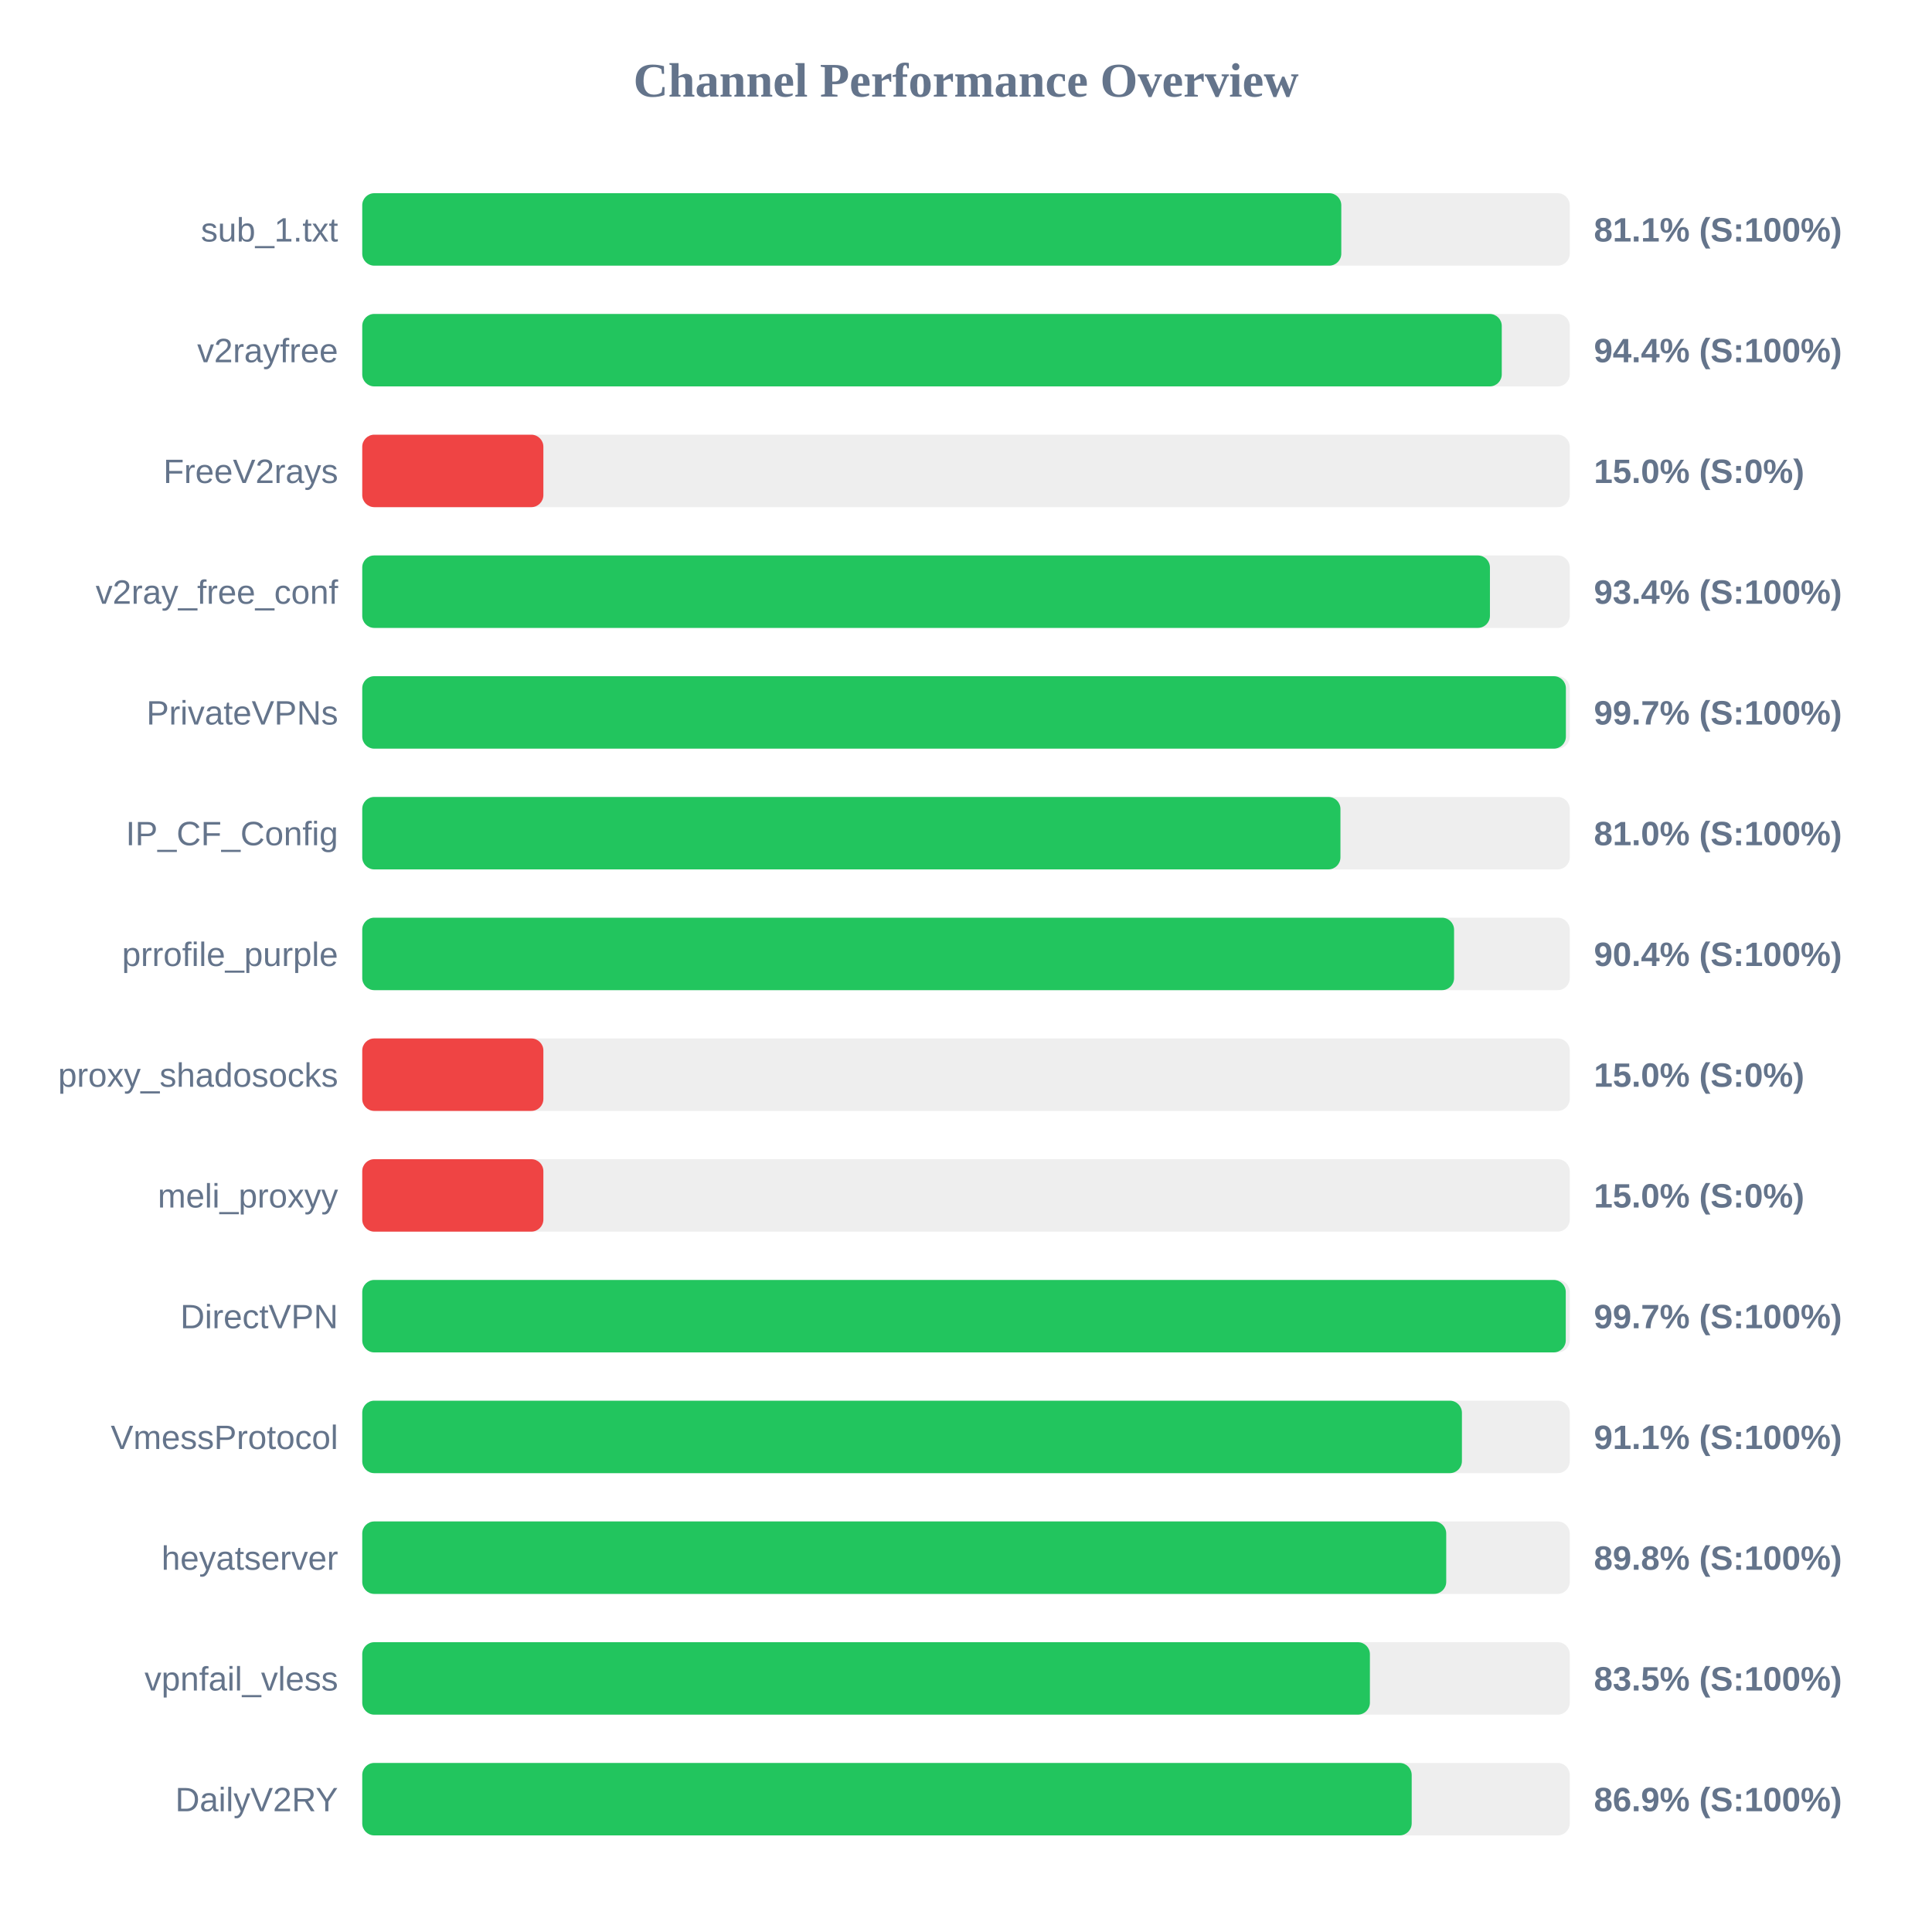
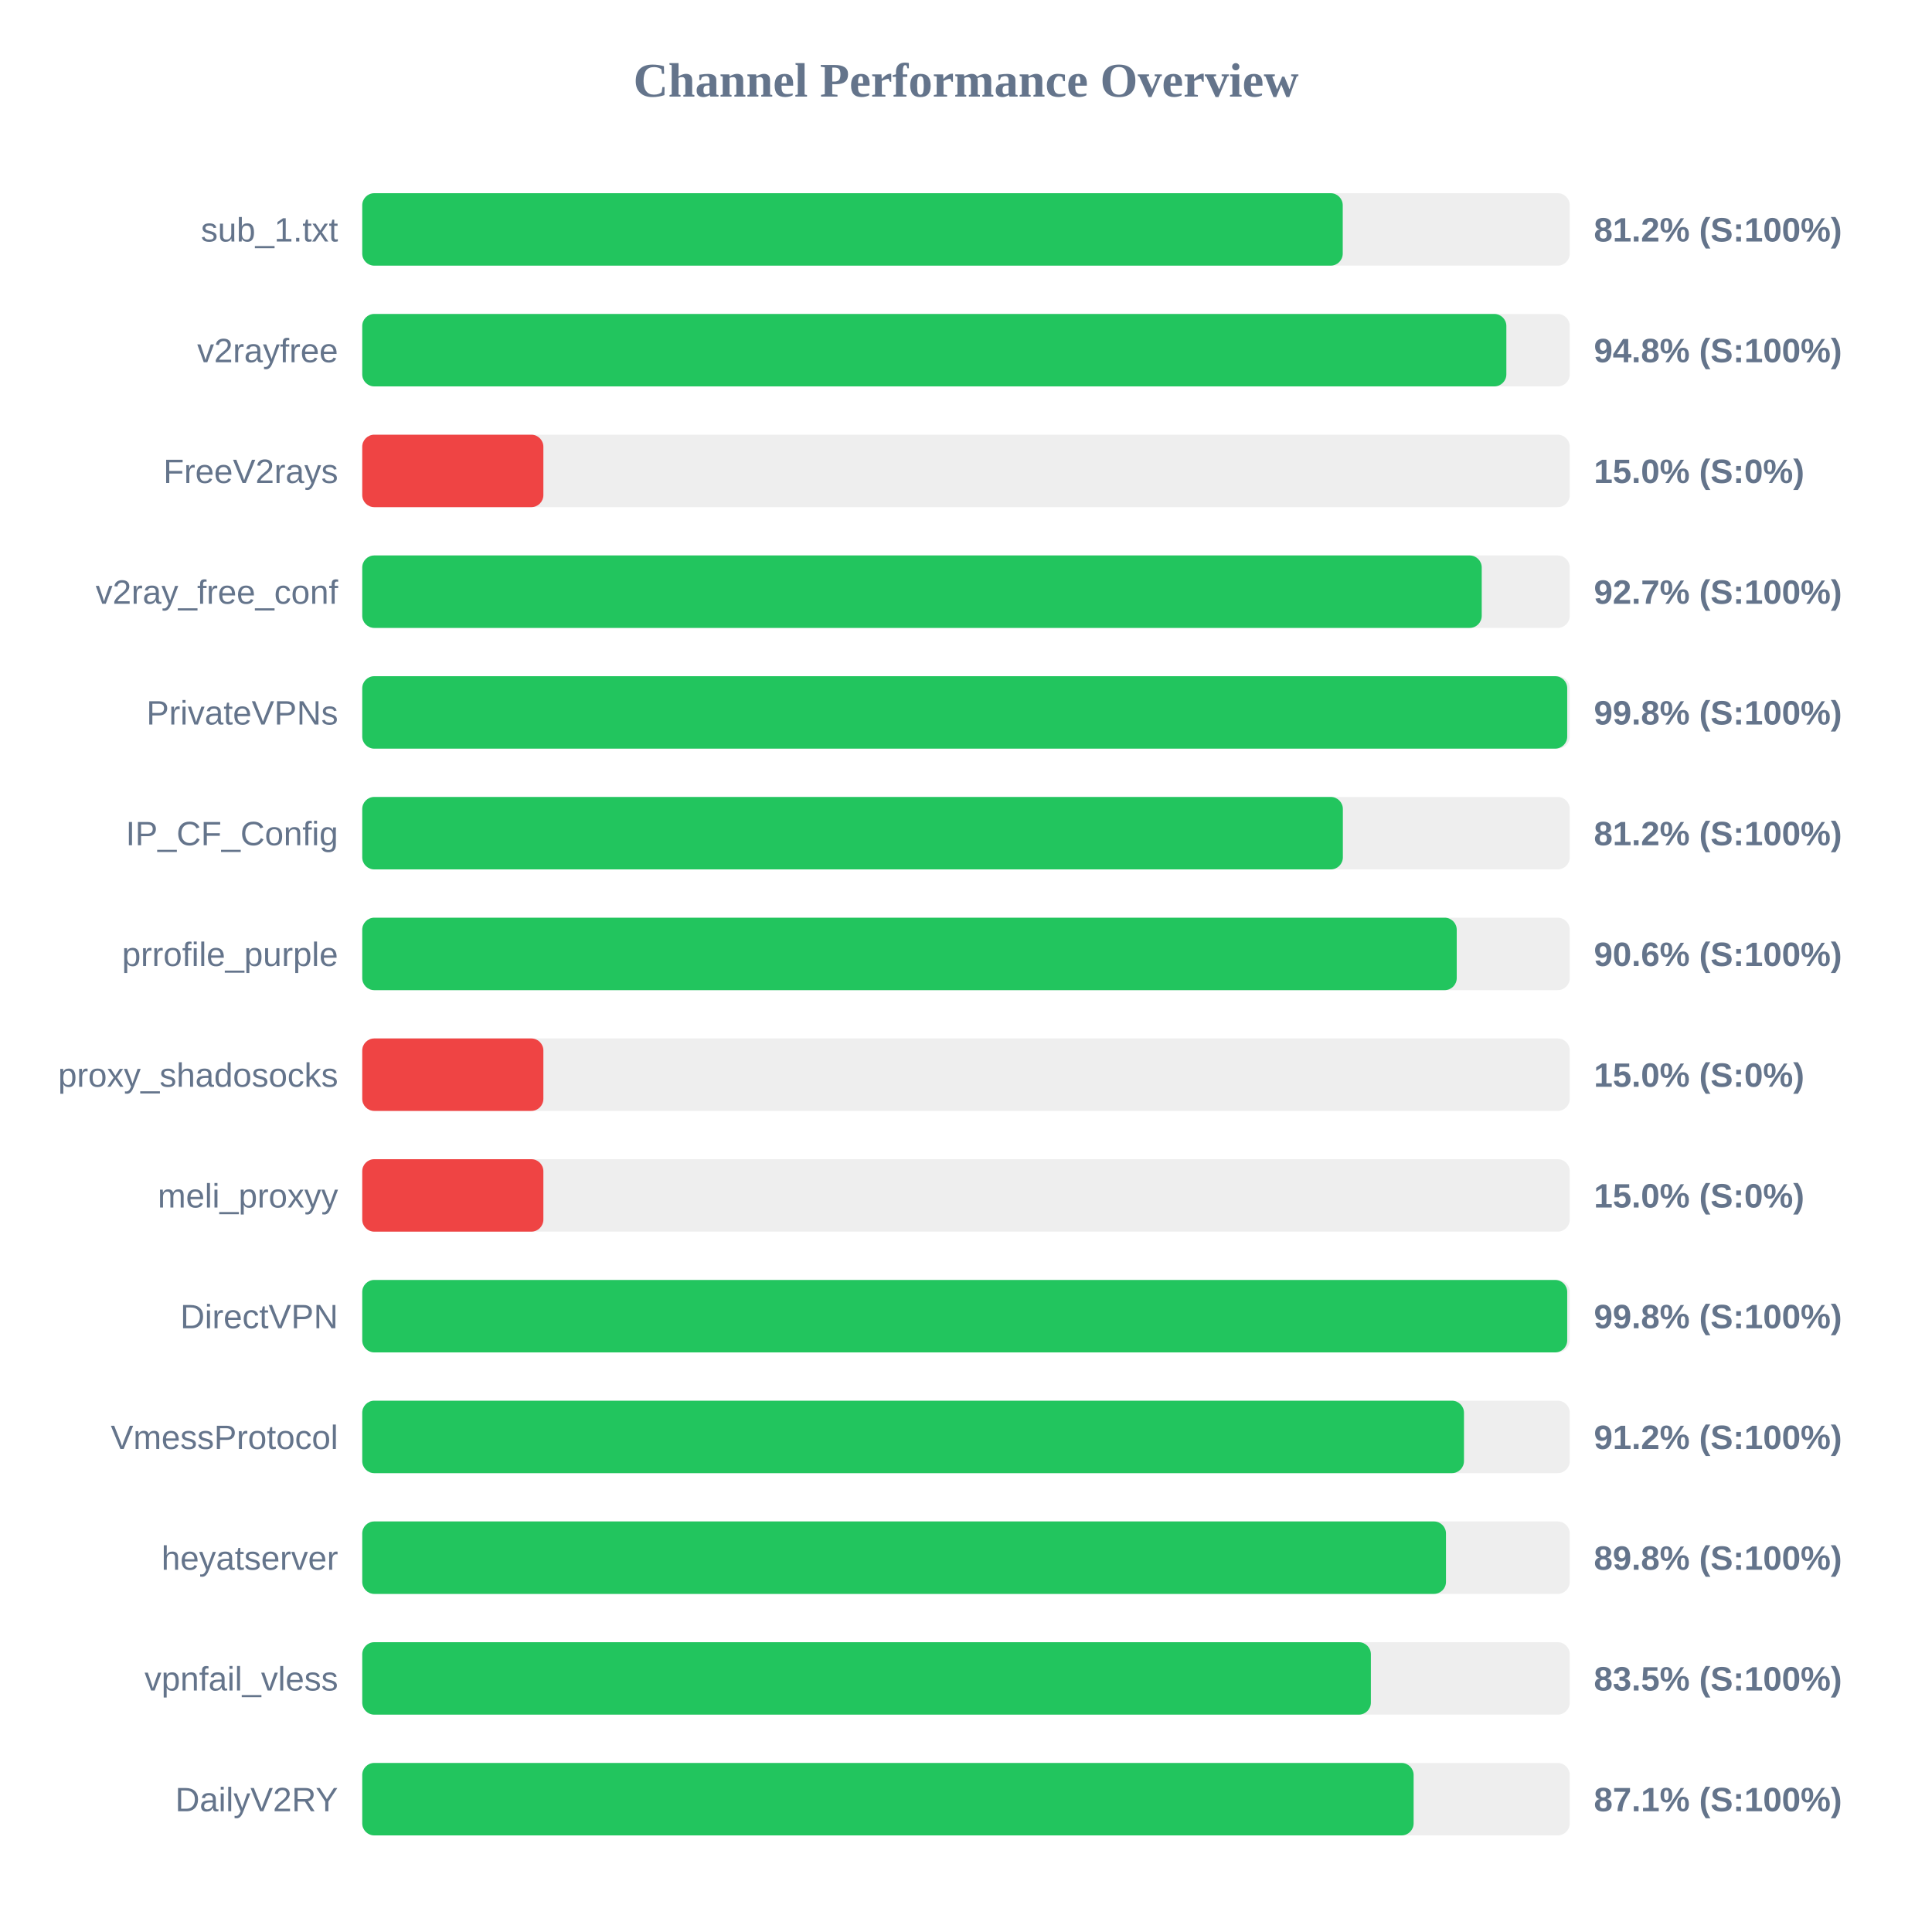
<svg xmlns="http://www.w3.org/2000/svg" width="800" height="800" version="1.1">
  <style>
        .row { font: 14px Arial; fill: #64748b; }
        .score { font: bold 14px Arial; fill: #64748b; }
    </style>
  <text x="400" y="40" text-anchor="middle" font-size="20px" font-weight="bold" fill="#64748b">Channel Performance Overview</text>
  <rect x="150" y="80" width="500" height="30" fill="#eee" rx="5" />
-   <rect x="150" y="80" width="405.4" height="30" fill="#22c55e" rx="5" />
+   <rect x="150" y="80" width="406.0" height="30" fill="#22c55e" rx="5" />
  <text x="140" y="100" text-anchor="end" class="row">sub_1.txt</text>
-   <text x="660" y="100" text-anchor="start" class="score">81.1% (S:100%)</text>
+   <text x="660" y="100" text-anchor="start" class="score">81.2% (S:100%)</text>
  <rect x="150" y="130" width="500" height="30" fill="#eee" rx="5" />
-   <rect x="150" y="130" width="471.85" height="30" fill="#22c55e" rx="5" />
+   <rect x="150" y="130" width="473.75" height="30" fill="#22c55e" rx="5" />
  <text x="140" y="150" text-anchor="end" class="row">v2rayfree</text>
-   <text x="660" y="150" text-anchor="start" class="score">94.4% (S:100%)</text>
+   <text x="660" y="150" text-anchor="start" class="score">94.8% (S:100%)</text>
  <rect x="150" y="180" width="500" height="30" fill="#eee" rx="5" />
  <rect x="150" y="180" width="75.0" height="30" fill="#ef4444" rx="5" />
  <text x="140" y="200" text-anchor="end" class="row">FreeV2rays</text>
  <text x="660" y="200" text-anchor="start" class="score">15.0% (S:0%)</text>
  <rect x="150" y="230" width="500" height="30" fill="#eee" rx="5" />
-   <rect x="150" y="230" width="466.95" height="30" fill="#22c55e" rx="5" />
+   <rect x="150" y="230" width="463.55" height="30" fill="#22c55e" rx="5" />
  <text x="140" y="250" text-anchor="end" class="row">v2ray_free_conf</text>
-   <text x="660" y="250" text-anchor="start" class="score">93.4% (S:100%)</text>
+   <text x="660" y="250" text-anchor="start" class="score">92.7% (S:100%)</text>
  <rect x="150" y="280" width="500" height="30" fill="#eee" rx="5" />
-   <rect x="150" y="280" width="498.4" height="30" fill="#22c55e" rx="5" />
+   <rect x="150" y="280" width="498.95" height="30" fill="#22c55e" rx="5" />
  <text x="140" y="300" text-anchor="end" class="row">PrivateVPNs</text>
-   <text x="660" y="300" text-anchor="start" class="score">99.7% (S:100%)</text>
+   <text x="660" y="300" text-anchor="start" class="score">99.8% (S:100%)</text>
  <rect x="150" y="330" width="500" height="30" fill="#eee" rx="5" />
-   <rect x="150" y="330" width="405.05" height="30" fill="#22c55e" rx="5" />
+   <rect x="150" y="330" width="406.05" height="30" fill="#22c55e" rx="5" />
  <text x="140" y="350" text-anchor="end" class="row">IP_CF_Config</text>
-   <text x="660" y="350" text-anchor="start" class="score">81.0% (S:100%)</text>
+   <text x="660" y="350" text-anchor="start" class="score">81.2% (S:100%)</text>
  <rect x="150" y="380" width="500" height="30" fill="#eee" rx="5" />
-   <rect x="150" y="380" width="452.1" height="30" fill="#22c55e" rx="5" />
+   <rect x="150" y="380" width="453.2" height="30" fill="#22c55e" rx="5" />
  <text x="140" y="400" text-anchor="end" class="row">prrofile_purple</text>
-   <text x="660" y="400" text-anchor="start" class="score">90.4% (S:100%)</text>
+   <text x="660" y="400" text-anchor="start" class="score">90.6% (S:100%)</text>
  <rect x="150" y="430" width="500" height="30" fill="#eee" rx="5" />
  <rect x="150" y="430" width="75.0" height="30" fill="#ef4444" rx="5" />
  <text x="140" y="450" text-anchor="end" class="row">proxy_shadosocks</text>
  <text x="660" y="450" text-anchor="start" class="score">15.0% (S:0%)</text>
  <rect x="150" y="480" width="500" height="30" fill="#eee" rx="5" />
  <rect x="150" y="480" width="75.0" height="30" fill="#ef4444" rx="5" />
  <text x="140" y="500" text-anchor="end" class="row">meli_proxyy</text>
  <text x="660" y="500" text-anchor="start" class="score">15.0% (S:0%)</text>
  <rect x="150" y="530" width="500" height="30" fill="#eee" rx="5" />
-   <rect x="150" y="530" width="498.35" height="30" fill="#22c55e" rx="5" />
+   <rect x="150" y="530" width="498.95" height="30" fill="#22c55e" rx="5" />
  <text x="140" y="550" text-anchor="end" class="row">DirectVPN</text>
-   <text x="660" y="550" text-anchor="start" class="score">99.7% (S:100%)</text>
+   <text x="660" y="550" text-anchor="start" class="score">99.8% (S:100%)</text>
  <rect x="150" y="580" width="500" height="30" fill="#eee" rx="5" />
-   <rect x="150" y="580" width="455.35" height="30" fill="#22c55e" rx="5" />
+   <rect x="150" y="580" width="456.2" height="30" fill="#22c55e" rx="5" />
  <text x="140" y="600" text-anchor="end" class="row">VmessProtocol</text>
-   <text x="660" y="600" text-anchor="start" class="score">91.1% (S:100%)</text>
+   <text x="660" y="600" text-anchor="start" class="score">91.2% (S:100%)</text>
  <rect x="150" y="630" width="500" height="30" fill="#eee" rx="5" />
-   <rect x="150" y="630" width="448.85" height="30" fill="#22c55e" rx="5" />
+   <rect x="150" y="630" width="448.75" height="30" fill="#22c55e" rx="5" />
  <text x="140" y="650" text-anchor="end" class="row">heyatserver</text>
  <text x="660" y="650" text-anchor="start" class="score">89.8% (S:100%)</text>
  <rect x="150" y="680" width="500" height="30" fill="#eee" rx="5" />
-   <rect x="150" y="680" width="417.25" height="30" fill="#22c55e" rx="5" />
+   <rect x="150" y="680" width="417.65" height="30" fill="#22c55e" rx="5" />
  <text x="140" y="700" text-anchor="end" class="row">vpnfail_vless</text>
  <text x="660" y="700" text-anchor="start" class="score">83.5% (S:100%)</text>
  <rect x="150" y="730" width="500" height="30" fill="#eee" rx="5" />
-   <rect x="150" y="730" width="434.55" height="30" fill="#22c55e" rx="5" />
+   <rect x="150" y="730" width="435.35" height="30" fill="#22c55e" rx="5" />
  <text x="140" y="750" text-anchor="end" class="row">DailyV2RY</text>
-   <text x="660" y="750" text-anchor="start" class="score">86.9% (S:100%)</text>
+   <text x="660" y="750" text-anchor="start" class="score">87.1% (S:100%)</text>
</svg>
